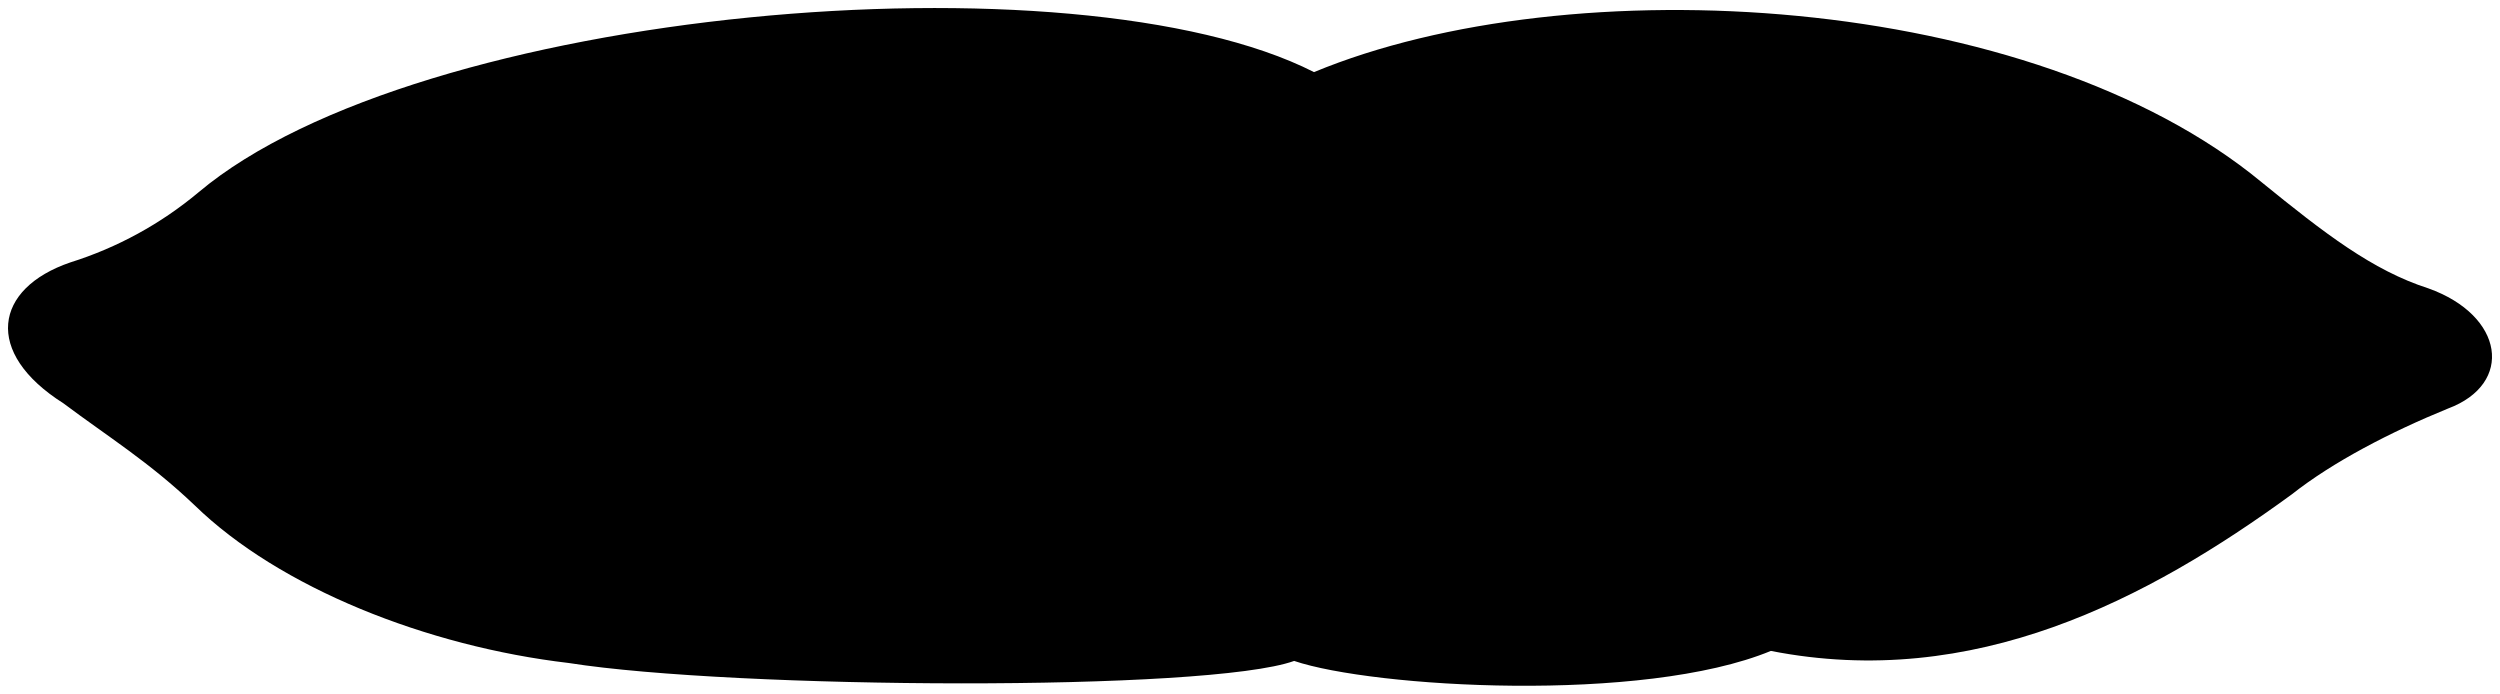
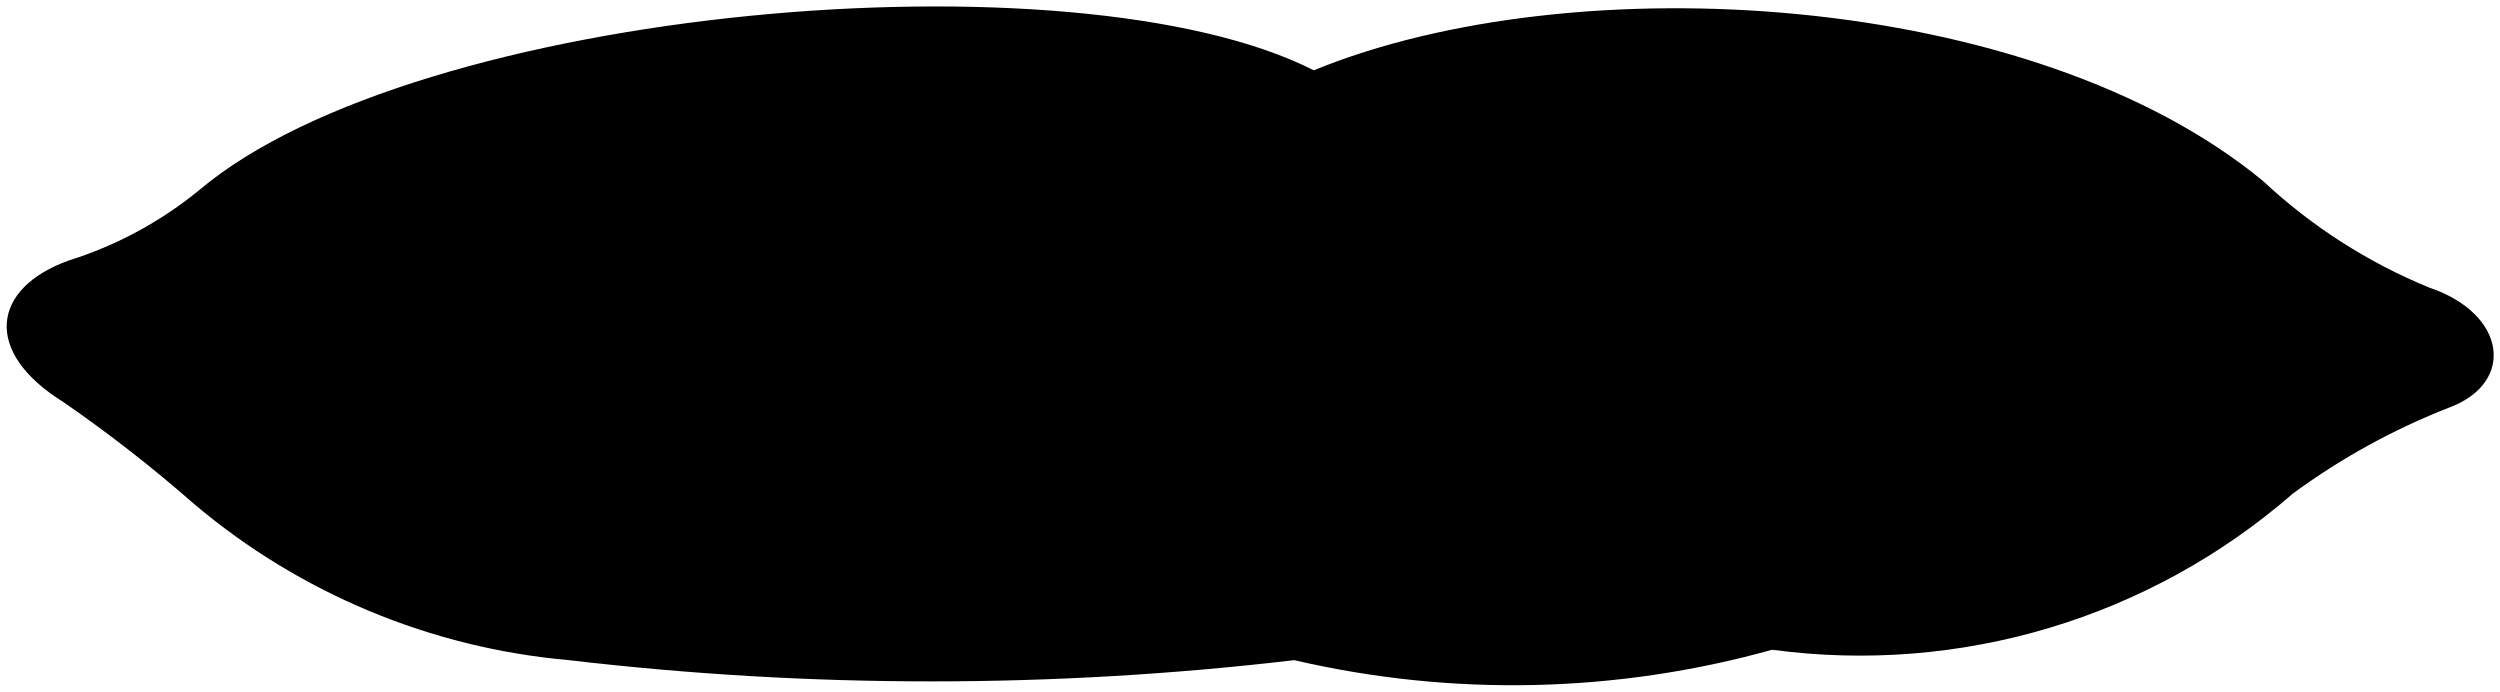
- <svg viewBox="0 0 312.02 86.6">
-   <path class="bennettPillow" d="M164,9C196.06-4.28,253.53-1,282.28,22.75c7.8,6.34,13.82,11,20.8,13.24,9.48,3.39,10.7,11.92,2.45,15-7.18,2.93-14.37,6.66-19.51,10.72-18,13.13-39.67,24.5-65,19.53-16,6.6-49.69,4.57-59.5,1.25C150.76,86.36,91.6,86,71,82.75,53.28,80.67,34.87,73.36,24.3,63.07c-5.68-5.41-10.79-8.54-16.38-12.73C-2.1,44-.74,36,8.78,32.75a46.8,46.8,0,0,0,16-8.75C52.2.93,134.27-6.12,164,9Z" />
+ <svg viewBox="0 0 19.2 5.31">
+   <path class="bennettPillow" d="M10.09.54c2-.82,5.52-.61,7.29.85a4.2,4.2,0,0,0,1.28.82c.59.2.66.73.15.92a5.26,5.26,0,0,0-1.2.66,5.06,5.06,0,0,1-4,1.2,7.41,7.41,0,0,1-3.67.08,23.86,23.86,0,0,1-5.57,0A5.16,5.16,0,0,1,1.49,3.87a11,11,0,0,0-1-.78C-.14,2.7-.06,2.21.53,2a3,3,0,0,0,1-.54C3.2.05,8.26-.39,10.09.54Z" />
  <g class="pillowFoldLine">
-     <path d="M164,9a64.31,64.31,0,0,1,11.77,6.35" />
-     <path d="M161.53,82.5a28.11,28.11,0,0,0,13.4-8.85" />
-     <path d="M221,81.25a48.55,48.55,0,0,0,10.06-6.35" />
+     <path d="M10.09.54a4.63,4.63,0,0,1,.73.39" />
+     <path d="M9.94,5.07a1.77,1.77,0,0,0,.83-.54" />
+     <path d="M13.61,5a2.78,2.78,0,0,0,.62-.39" />
  </g>
-   <path class="pillowDisplayLine" d="M15.64,42.33C26,40.72,37.19,42.81,47.52,46c18.87,5,37.74,6.88,55.73,4.83,12.72-1.32,24.86-2.19,37.44.29" />
+   <path class="pillowDisplayLine" d="M1,2.6a4.6,4.6,0,0,1,2,.22,9.18,9.18,0,0,0,3.43.3,7.46,7.46,0,0,1,2.31,0" />
</svg>
